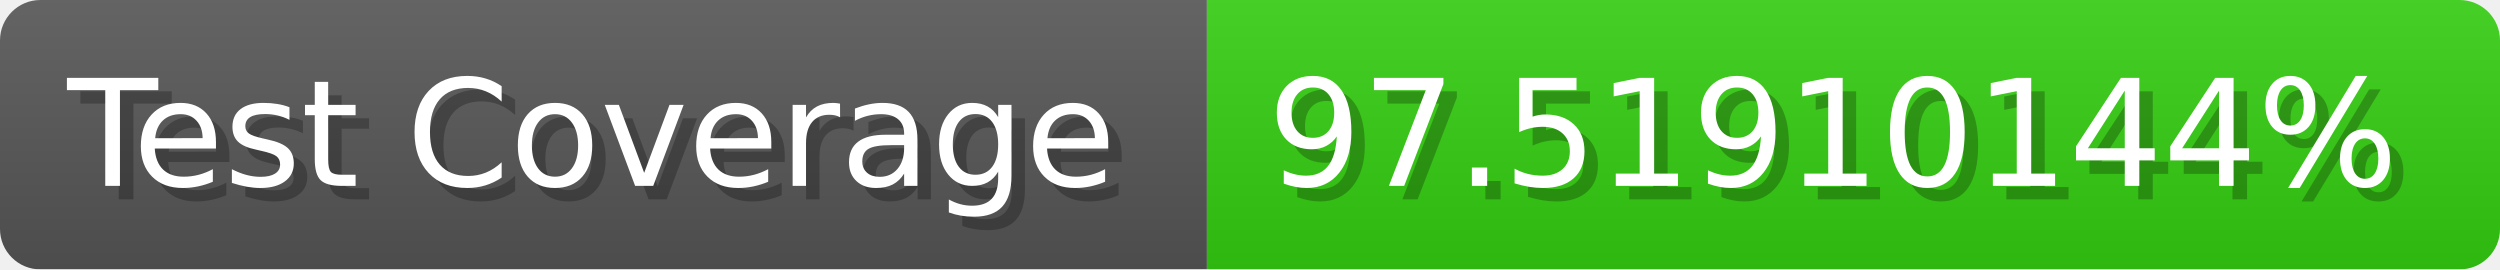
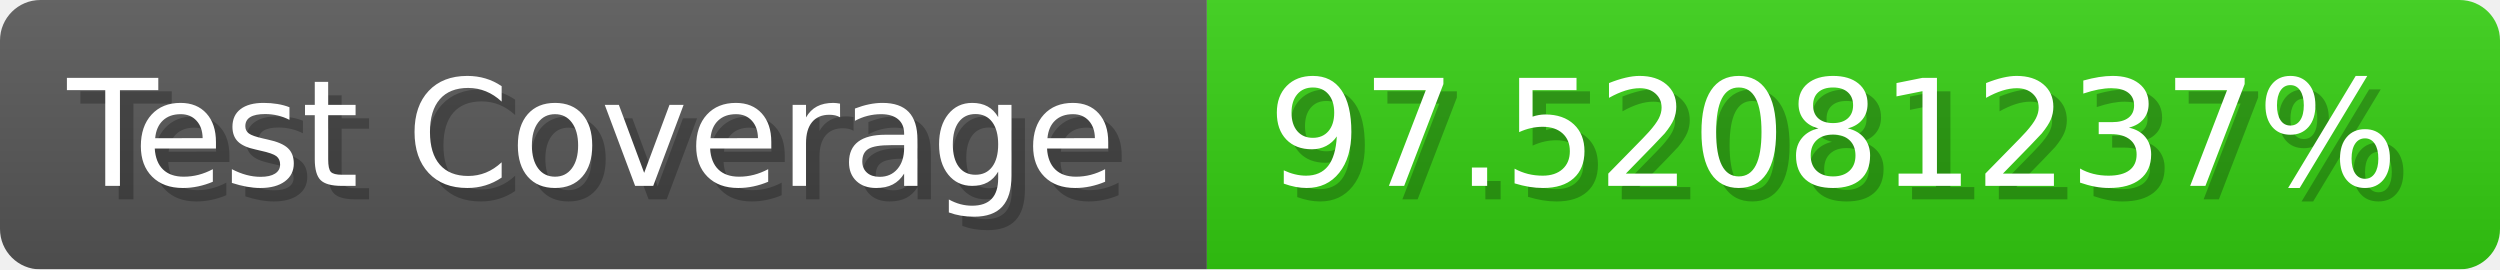
- <svg xmlns="http://www.w3.org/2000/svg" width="185.6" height="20" viewBox="0 0 1856 200" role="img" aria-label="Test Coverage: 97.51910144%">
+ <svg xmlns="http://www.w3.org/2000/svg" width="185.6" height="20" viewBox="0 0 1856 200" role="img" aria-label="Test Coverage: 97.52081237%">
  <linearGradient id="a" x2="0" y2="100%">
    <stop offset="0" stop-opacity=".1" stop-color="#EEE" />
    <stop offset="1" stop-opacity=".1" />
  </linearGradient>
  <mask id="m">
    <rect width="1856" height="200" rx="30" fill="#FFF" />
  </mask>
  <g mask="url(#m)">
    <rect width="896" height="200" fill="#555" />
    <rect width="960" height="200" fill="#3C1" x="896" />
    <rect width="1856" height="200" fill="url(#a)" />
  </g>
  <g aria-hidden="true" fill="#fff" text-anchor="start" font-family="Verdana,DejaVu Sans,sans-serif" font-size="110">
    <text x="60" y="148" textLength="796" fill="#000" opacity="0.25">Test Coverage</text>
    <text x="50" y="138" textLength="796">Test Coverage</text>
-     <text x="951" y="148" textLength="860" fill="#000" opacity="0.25">97.51910144%</text>
-     <text x="941" y="138" textLength="860">97.51910144%</text>
+     <text x="951" y="148" textLength="860" fill="#000" opacity="0.25">97.52081237%</text>
+     <text x="941" y="138" textLength="860">97.52081237%</text>
  </g>
</svg>
